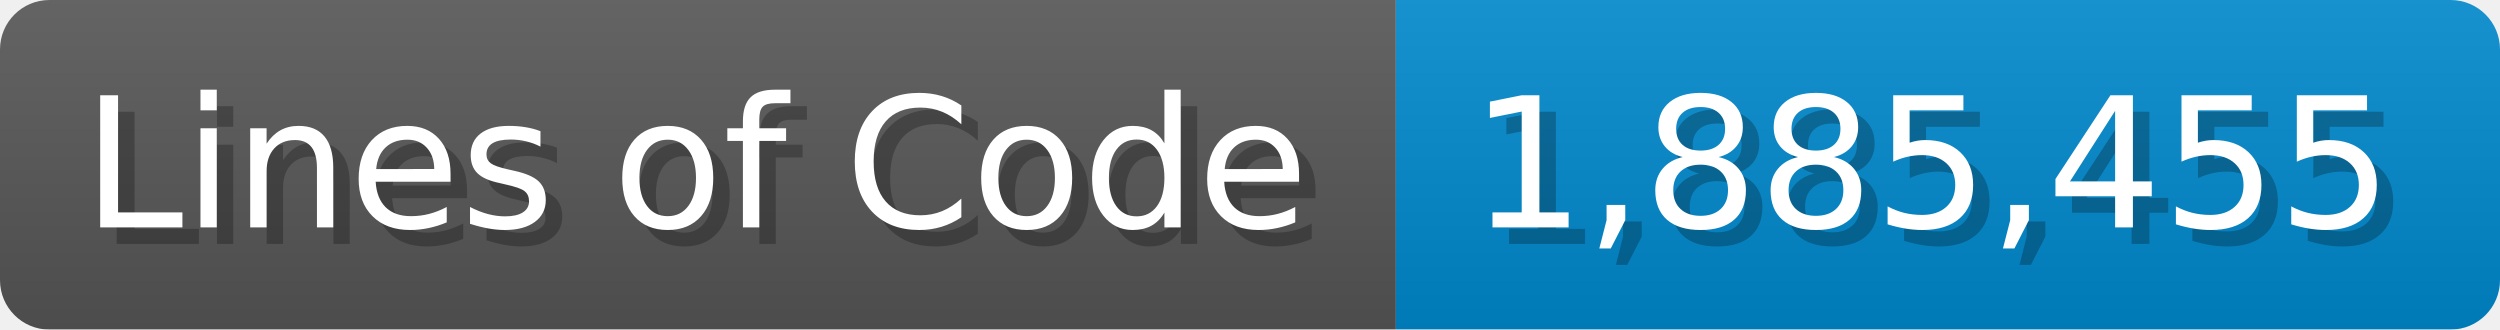
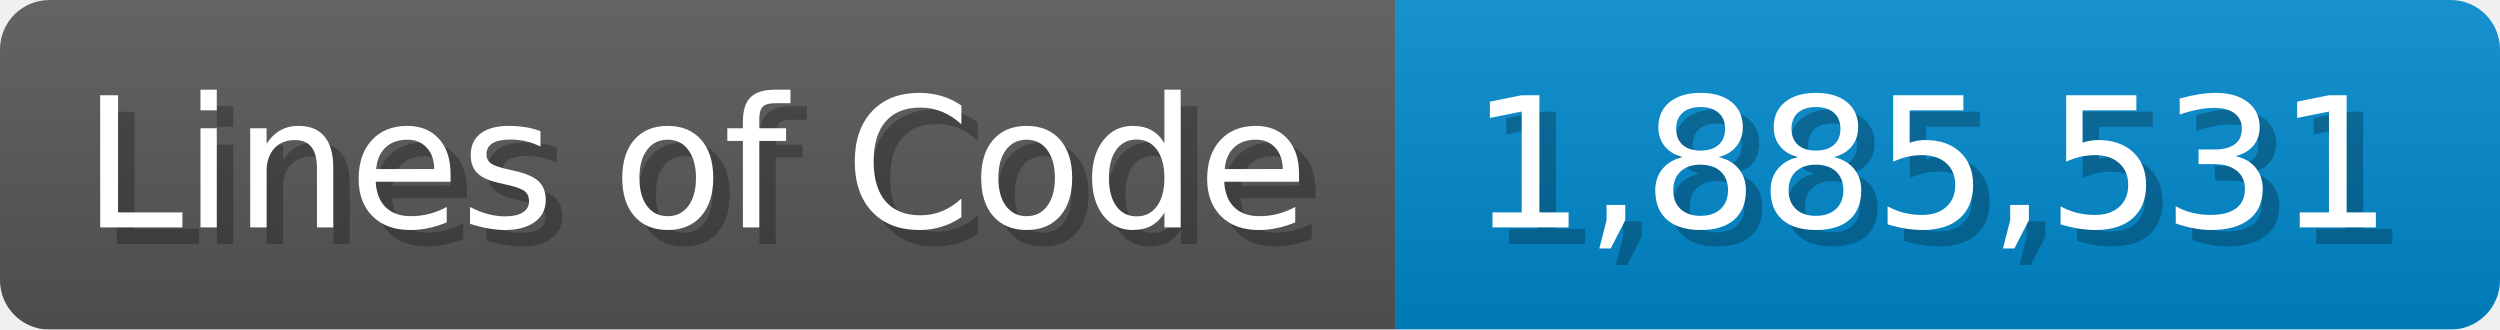
<svg xmlns="http://www.w3.org/2000/svg" width="151.7" height="20" viewBox="0 0 1517 200">
  <linearGradient id="a" x2="0" y2="100%">
    <stop offset="0" stop-opacity=".1" stop-color="#EEE" />
    <stop offset="1" stop-opacity=".1" />
  </linearGradient>
  <mask id="m">
    <rect width="1517" height="200" rx="30" fill="#FFF" />
  </mask>
  <g mask="url(#m)">
    <rect width="847" height="200" fill="#555" />
    <rect width="670" height="200" fill="#08C" x="847" />
    <rect width="1517" height="200" fill="url(#a)" />
  </g>
  <g fill="#fff" text-anchor="start" font-family="Verdana,DejaVu Sans,sans-serif" font-size="110">
    <text x="60" y="148" textLength="747" fill="#000" opacity="0.25">Lines of Code</text>
    <text x="50" y="138" textLength="747">Lines of Code</text>
-     <text x="902" y="148" textLength="570" fill="#000" opacity="0.25">1,885,455</text>
-     <text x="892" y="138" textLength="570">1,885,455</text>
+     <text x="902" y="148" textLength="570" fill="#000" opacity="0.25">1,885,531</text>
+     <text x="892" y="138" textLength="570">1,885,531</text>
  </g>
</svg>
